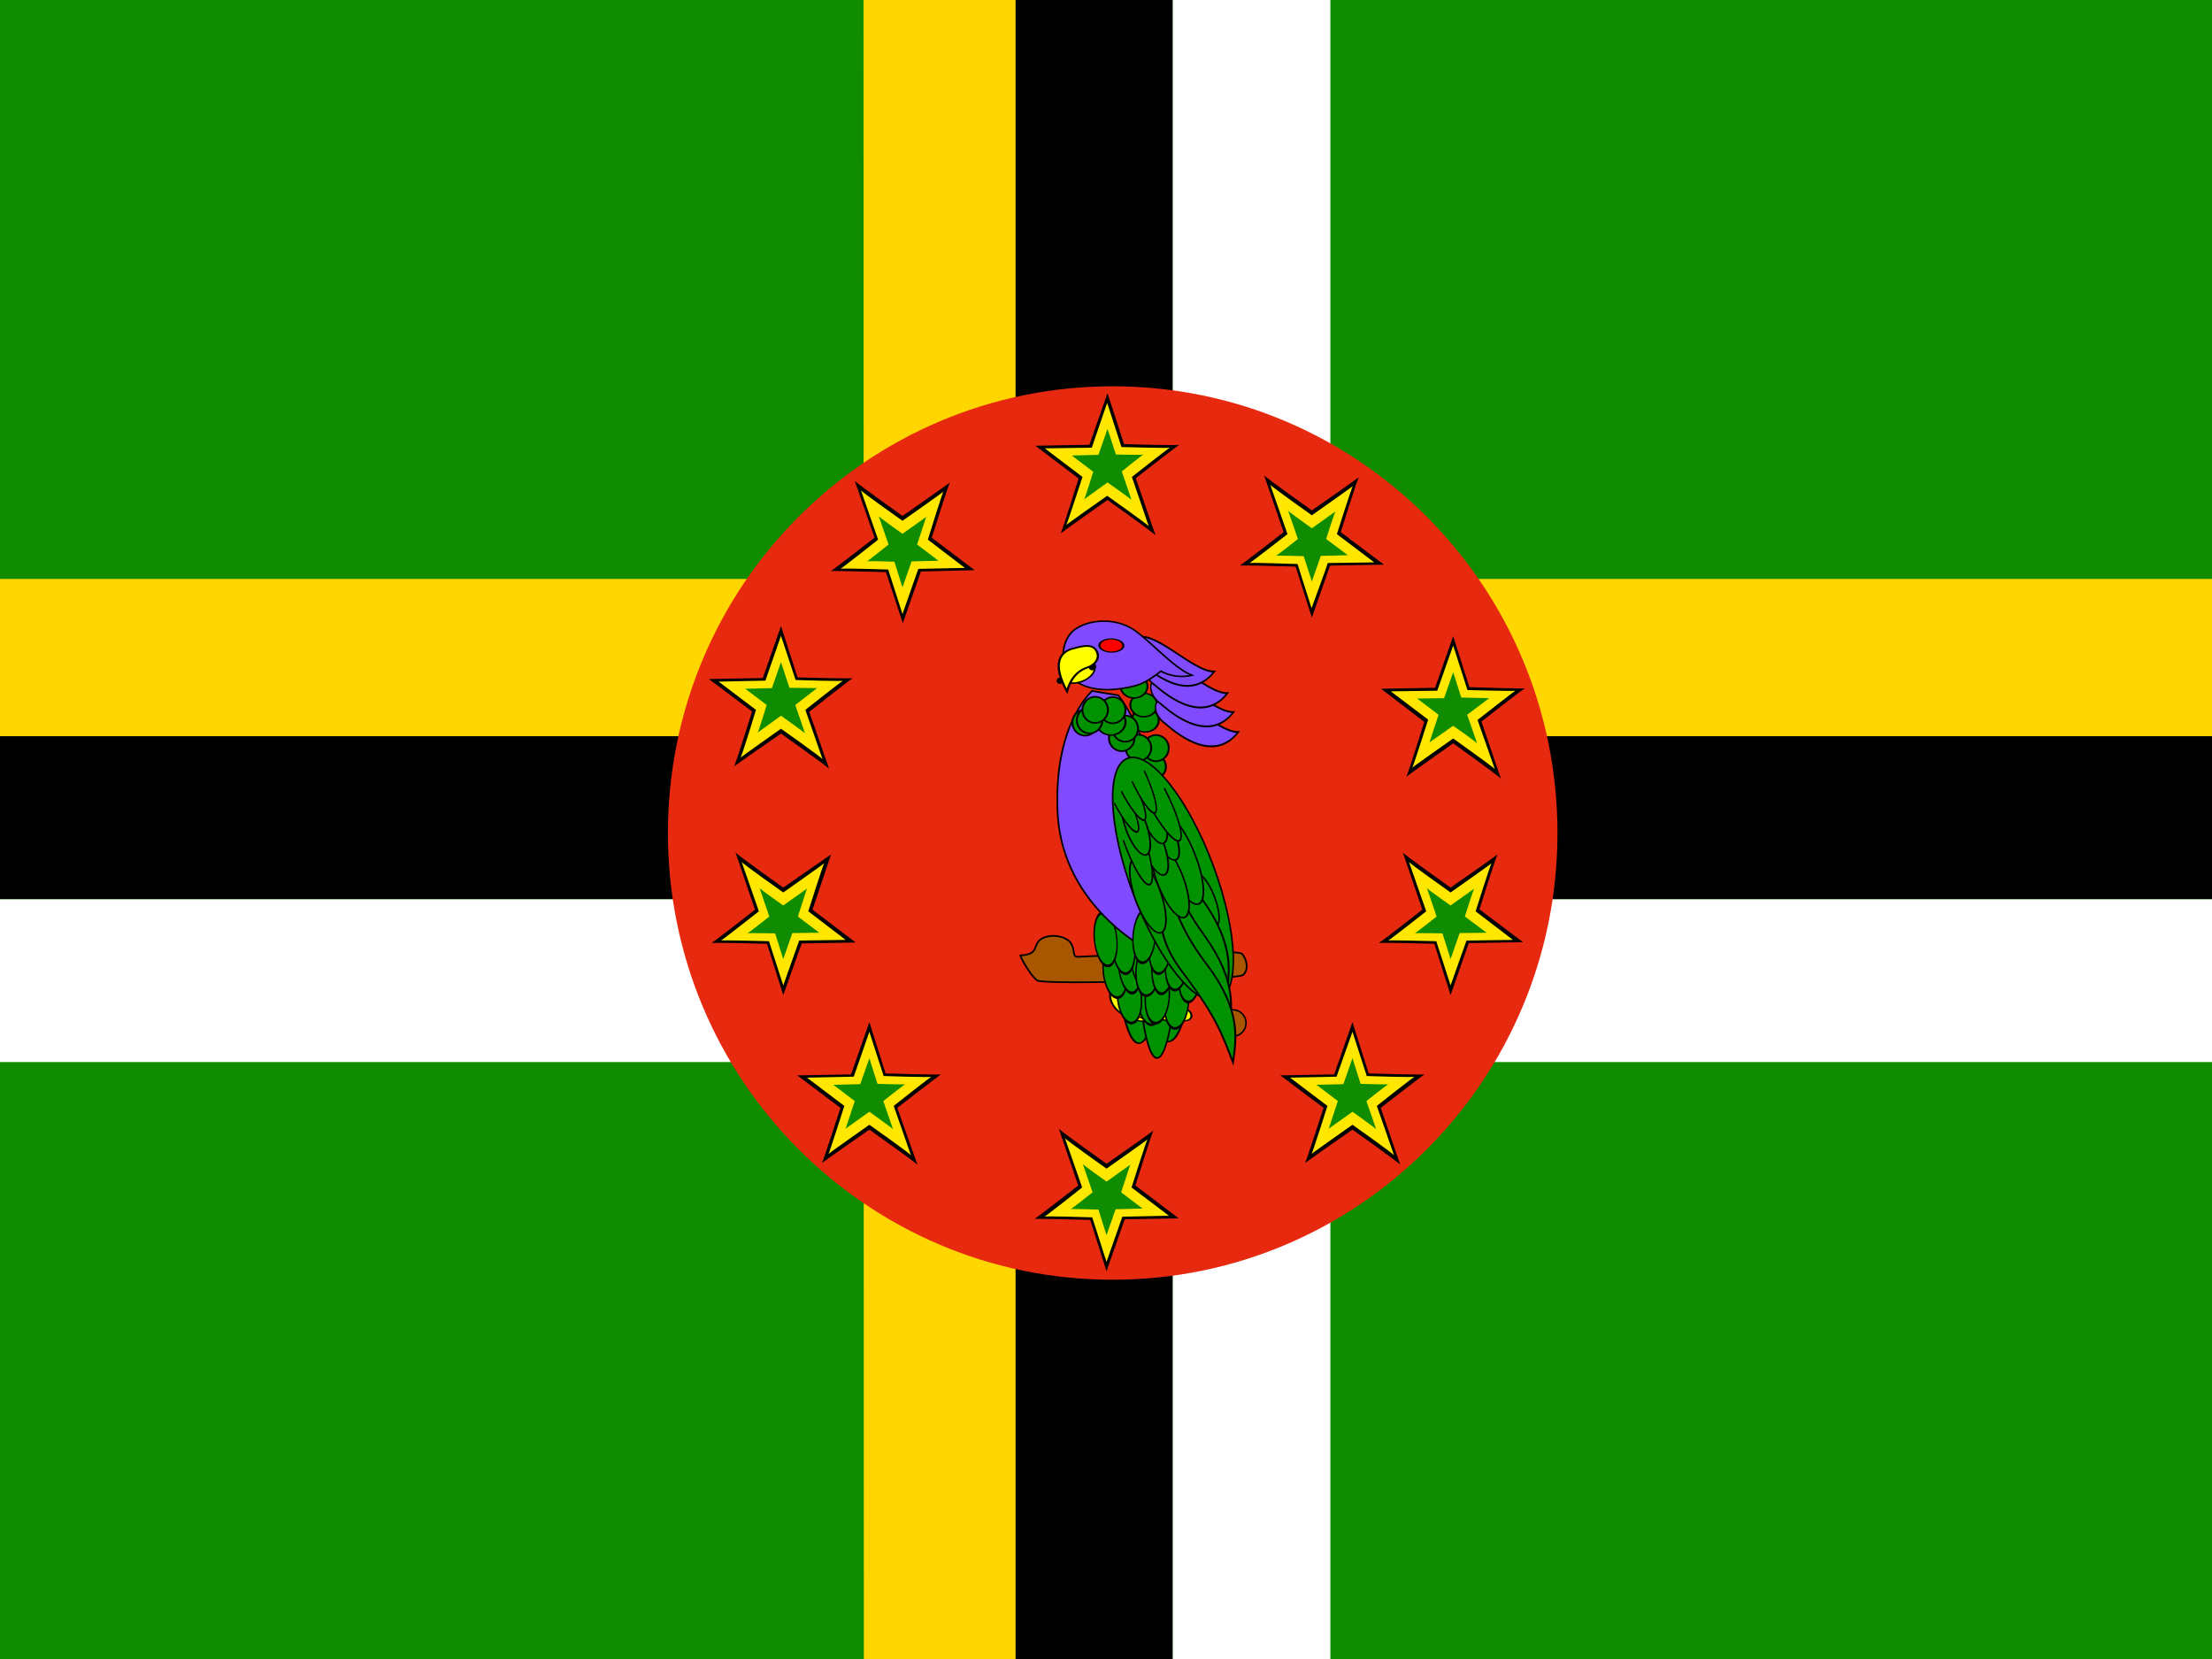
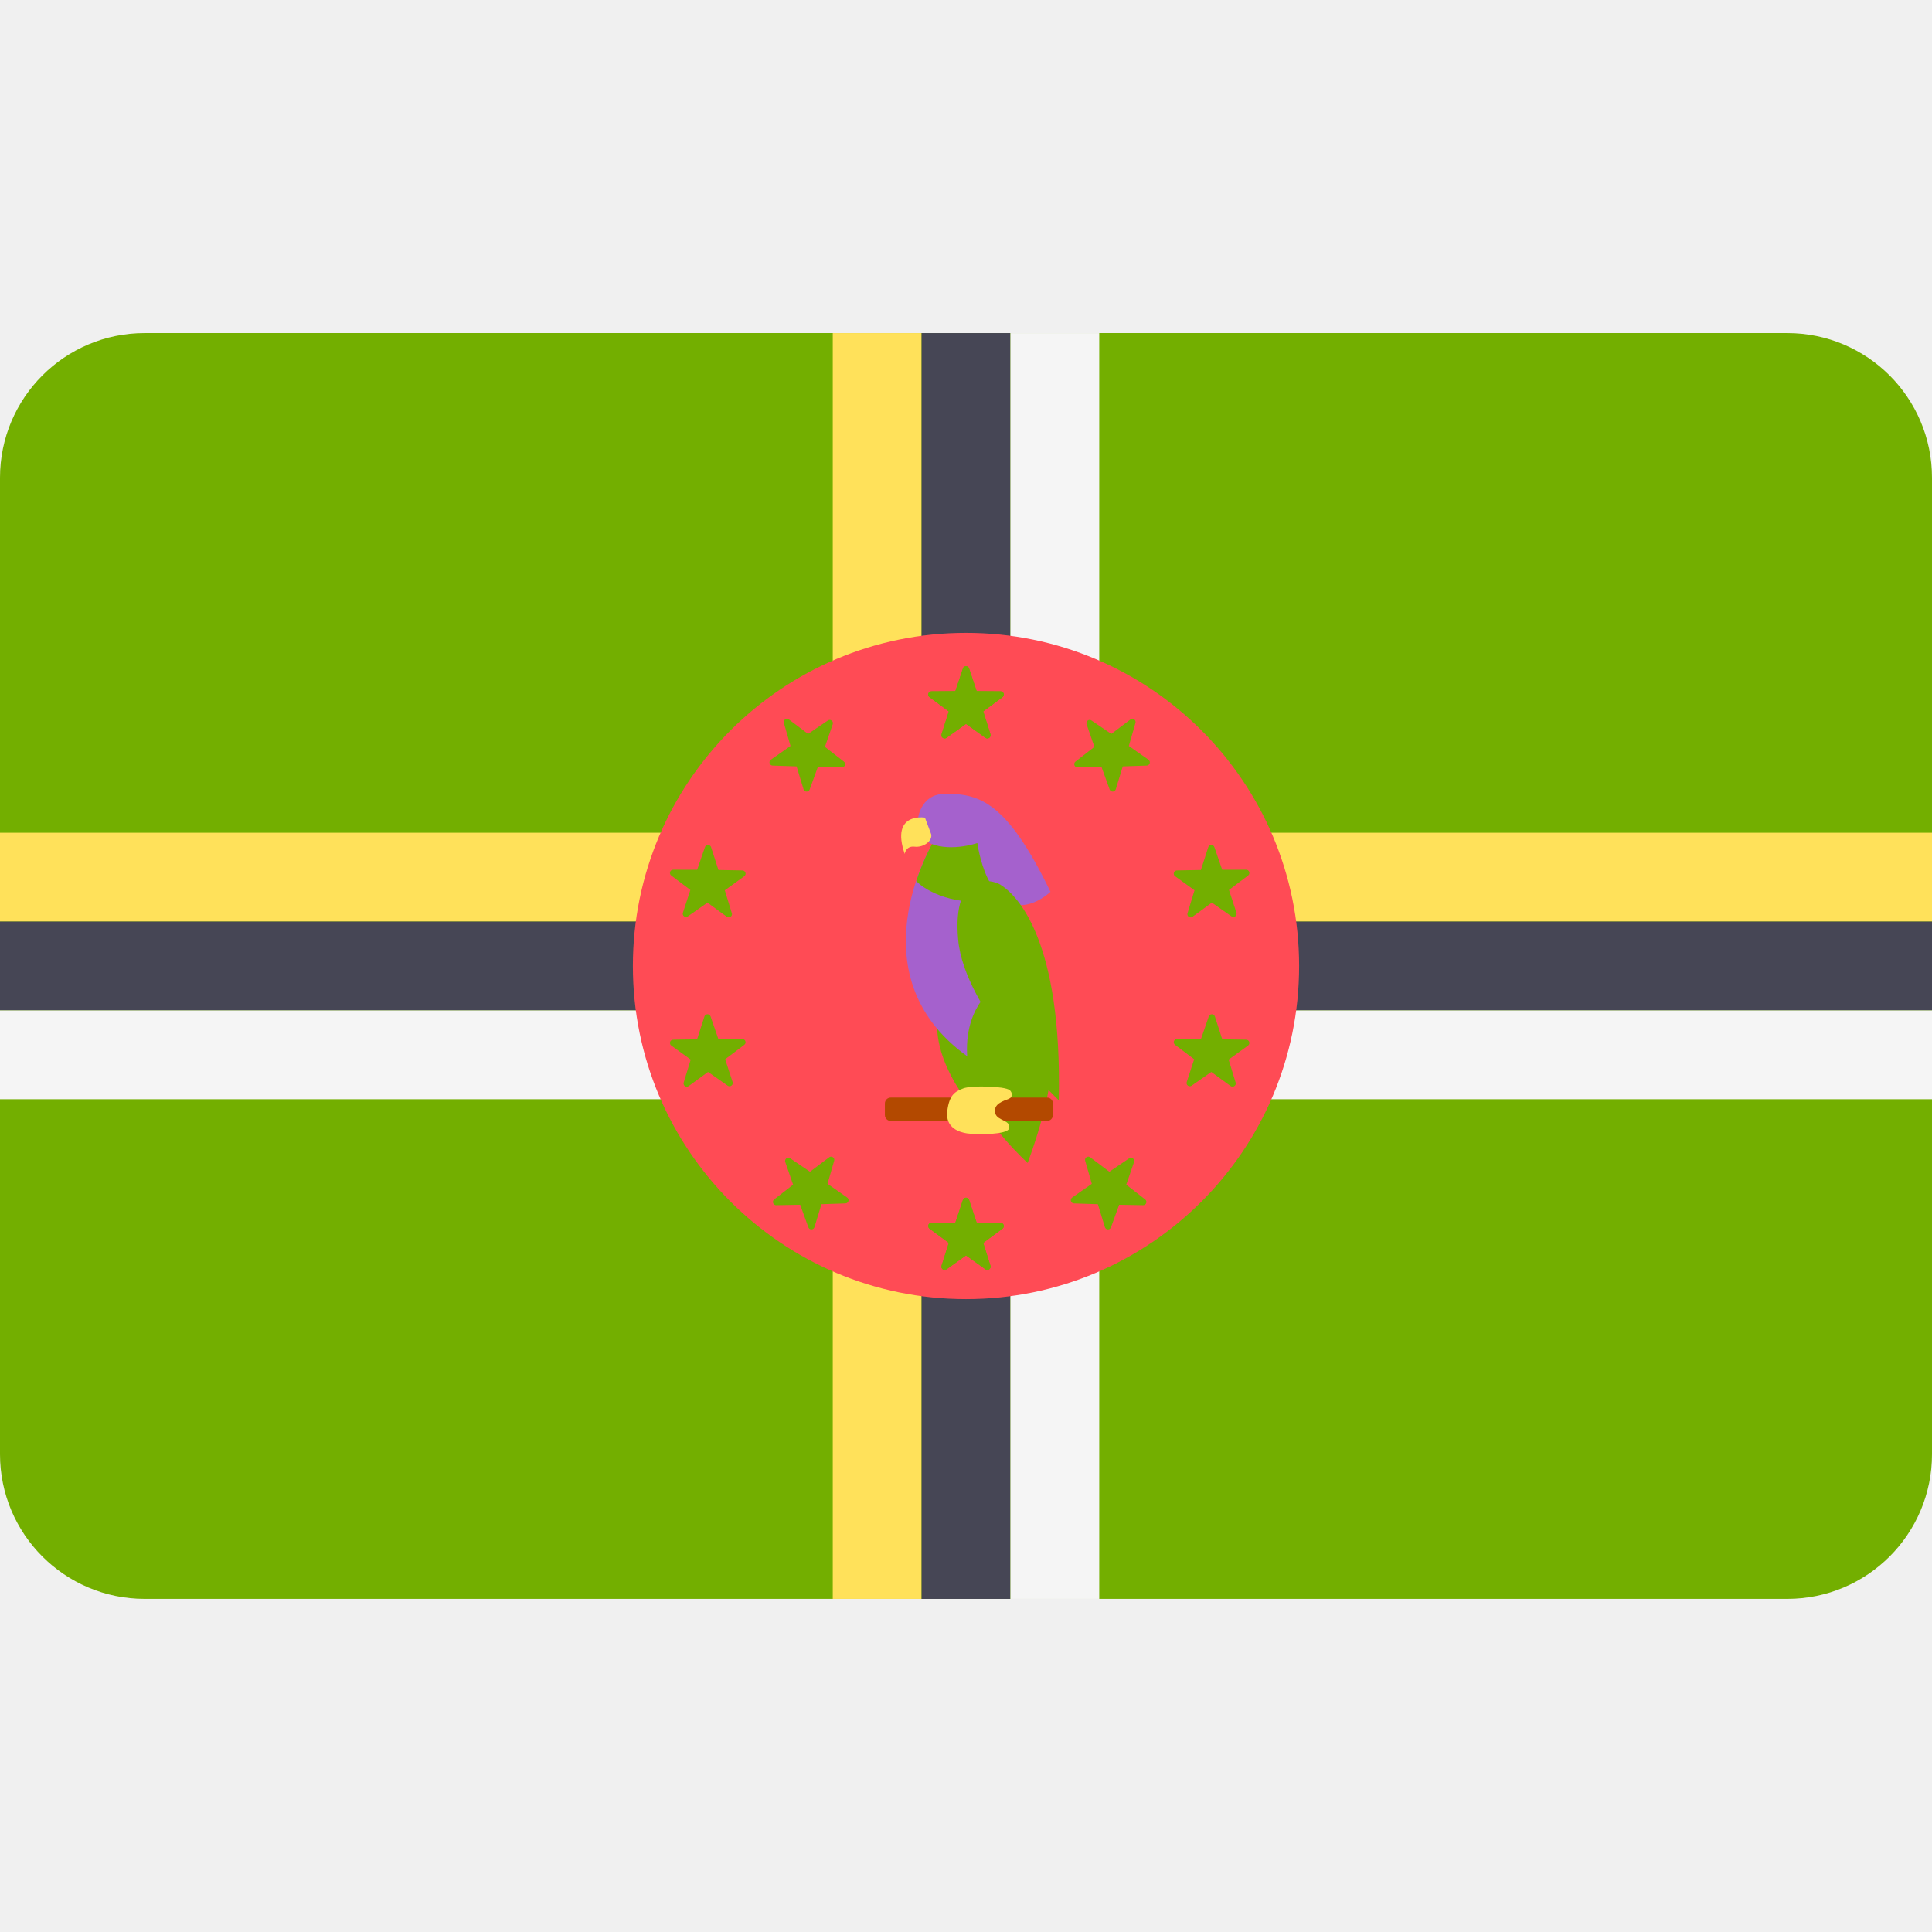
- <svg xmlns="http://www.w3.org/2000/svg" id="flag-icon-css-dm" viewBox="0 0 640 480">
-   <defs>
-     <clipPath id="a">
-       <path fill-opacity=".7" d="M-85 0h682.7v512H-85z" />
-     </clipPath>
-   </defs>
-   <g fill-rule="evenodd" clip-path="url(#a)" transform="translate(79.7) scale(.94)">
-     <path fill="#108c00" d="M-258.3 0H769.2v512H-258.3z" />
-     <path fill="#ffd600" d="M-260 178.2H772.6v50.1H-260z" />
-     <path fill="#ffd600" d="M181 0h48.5v512h-48.4z" />
-     <path d="M227.8 0h48.4v512h-48.4z" />
-     <path d="M-260 226.6H772.6v50.2H-260z" />
-     <path fill="#fff" d="M-260 276.8H772.6v50.1H-260z" />
-     <path fill="#fff" d="M276.2 0h48.5v512h-48.5z" />
-     <rect width="273.8" height="275" x="-394.6" y="-393.9" fill="#e72910" ry="137.5" transform="scale(-1)" />
-     <g stroke-width="1pt">
-       <path d="M250.5 137l5.6-16 5.1 15.7s17.1.5 17.1.2-13.5 10.3-13.5 10.3l6.1 17.6c-.2-.5-14.8-10.9-14.8-10.9s-14.8 10.4-14.5 10.4 5.6-17 5.6-17l-13.3-10.1 16.6-.3z" />
-       <path fill="#ffe700" d="M251.3 137.7L256 124l4.4 13.6s14.9.4 14.9.2-11.7 9-11.7 9l5.2 15.2c-.2-.5-12.8-9.4-12.8-9.4s-12.8 9-12.6 9 5-14.8 5-14.8l-11.6-8.8 14.4-.2z" />
-       <path fill="#108c00" d="M253.3 140l2.8-8 2.6 7.9s8.5.2 8.5 0-6.7 5.2-6.7 5.2l3 8.8c-.1-.3-7.4-5.4-7.4-5.4l-7.2 5.2c.2 0 2.8-8.5 2.8-8.5l-6.6-5 8.2-.2z" />
-     </g>
-     <g stroke-width="1pt">
-       <path d="M356.9 211.8l5.6-16 5 15.7s17.2.6 17.2.3-13.5 10.3-13.5 10.3l6 17.6c-.2-.5-14.7-10.9-14.7-10.9s-14.8 10.4-14.5 10.4 5.6-17 5.6-17L340.3 212l16.6-.3z" />
-       <path fill="#ffe700" d="M357.6 212.6l4.9-13.9 4.4 13.7s14.8.4 14.8.2-11.7 9-11.7 9l5.3 15.1c-.2-.4-12.8-9.4-12.8-9.4s-12.8 9-12.6 9 4.9-14.8 4.9-14.8l-11.5-8.7 14.3-.2z" />
-       <path fill="#108c00" d="M359.7 214.9l2.8-8 2.5 7.8 8.6.2-6.8 5.1s3.2 9 3 8.8c0-.3-7.3-5.4-7.3-5.4l-7.3 5.1 2.8-8.5-6.6-5 8.3-.1z" />
-     </g>
-     <g stroke-width="1pt">
-       <path d="M325.9 330.6l5.6-16 5 15.8s17.2.5 17.2.3-13.5 10.3-13.5 10.3l6 17.5c-.2-.5-14.7-10.8-14.7-10.8S316.7 358 316.9 358s5.7-17 5.7-17l-13.3-10 16.6-.3z" />
-       <path fill="#ffe700" d="M326.6 331.4l4.9-13.8 4.4 13.6s14.8.5 14.8.2-11.7 9-11.7 9l5.3 15.2c-.2-.5-12.8-9.4-12.8-9.4s-12.8 9-12.6 9 4.9-14.8 4.9-14.8l-11.5-8.7 14.3-.3z" />
-       <path fill="#108c00" d="M328.7 333.7l2.8-8 2.5 7.9s8.6.3 8.6.1-6.8 5.2-6.8 5.2l3 8.7c0-.2-7.3-5.4-7.3-5.4l-7.3 5.2 2.8-8.5-6.6-5 8.3-.2z" />
-     </g>
-     <g stroke-width="1pt">
-       <path d="M177.2 330.6l5.6-16 5 15.8s17.1.5 17.1.3-13.5 10.3-13.5 10.3l6.2 17.5c-.3-.5-14.8-10.8-14.8-10.8S168 358 168.2 358s5.7-17 5.7-17l-13.3-10 16.6-.3z" />
-       <path fill="#ffe700" d="M178 331.4l4.8-13.8 4.4 13.6s14.8.5 14.8.2-11.7 9-11.7 9l5.3 15.2c-.2-.5-12.8-9.4-12.8-9.4s-12.8 9-12.6 9 4.9-14.8 4.9-14.8l-11.5-8.7 14.3-.3z" />
-       <path fill="#108c00" d="M180 333.7l2.8-8 2.5 7.9s8.6.3 8.6.1-6.8 5.2-6.8 5.2l3 8.7c0-.2-7.3-5.4-7.3-5.4l-7.3 5.2 2.8-8.5-6.6-5 8.3-.2z" />
-     </g>
-     <g stroke-width="1pt">
-       <path d="M150 208.7l5.6-16 5.1 15.8s17.1.5 17.1.2-13.5 10.4-13.5 10.4l6.1 17.5c-.3-.5-14.8-10.8-14.8-10.8S140.8 236 141.1 236s5.6-17 5.6-17l-13.3-10 16.6-.3z" />
-       <path fill="#ffe700" d="M150.8 209.5l4.8-13.8 4.5 13.6s14.7.5 14.7.2-11.7 9-11.7 9l5.3 15.2c-.2-.5-12.8-9.4-12.8-9.4s-12.8 9-12.5 9 4.8-14.8 4.8-14.8l-11.5-8.7 14.4-.3z" />
-       <path fill="#108c00" d="M152.8 211.8l2.8-8 2.6 7.9 8.5.1-6.7 5.2 3 8.7c-.1-.2-7.4-5.4-7.4-5.4l-7.2 5.2c.2 0 2.8-8.5 2.8-8.5l-6.6-5 8.2-.2z" />
-     </g>
-     <g stroke-width="1pt">
-       <path d="M324.6 174.1l-5.6 16-5-15.7s-17.2-.5-17.2-.3 13.5-10.3 13.5-10.3l-6-17.5c.2.5 14.7 10.8 14.7 10.8s14.8-10.3 14.5-10.3-5.6 17-5.6 17l13.3 10-16.6.3z" />
-       <path fill="#ffe700" d="M323.9 173.3c0 .3-5 13.9-5 13.9l-4.3-13.6s-14.8-.5-14.8-.3 11.7-8.9 11.7-8.9l-5.3-15.2c.2.5 12.8 9.4 12.8 9.4s12.8-9 12.6-9-4.9 14.8-4.9 14.8l11.5 8.7-14.4.2z" />
-       <path fill="#108c00" d="M321.8 171l-2.8 8-2.5-7.8s-8.6-.3-8.6-.1 6.8-5.2 6.8-5.2l-3-8.7c0 .2 7.3 5.4 7.3 5.4l7.3-5.2c-.2 0-2.9 8.5-2.9 8.5l6.7 5-8.3.2z" />
-     </g>
-     <g stroke-width="1pt">
-       <path d="M367.3 290.3l-5.6 16-5-15.8s-17.2-.5-17.2-.2S353 280 353 280l-6-17.6c.2.5 14.7 10.8 14.7 10.8s14.8-10.3 14.5-10.3-5.6 17-5.6 17L384 290l-16.6.3z" />
-       <path fill="#ffe700" d="M366.6 289.5l-4.9 13.8-4.4-13.6s-14.8-.4-14.8-.2 11.7-9 11.7-9l-5.3-15.2c.2.5 12.8 9.4 12.8 9.4s12.8-9 12.6-9-4.9 14.8-4.9 14.8l11.5 8.8-14.4.2z" />
-       <path fill="#108c00" d="M364.5 287.2l-2.8 8-2.5-7.9s-8.6-.2-8.6 0 6.8-5.2 6.8-5.2l-3-8.8c0 .3 7.3 5.4 7.3 5.4l7.3-5.2c-.2 0-2.9 8.6-2.9 8.6l6.7 5-8.3.1z" />
-     </g>
-     <g stroke-width="1pt">
-       <path d="M261.4 375.3l-5.6 16-5-15.8s-17.2-.5-17.2-.3 13.5-10.3 13.5-10.3l-6-17.5c.2.5 14.7 10.8 14.7 10.8s14.8-10.3 14.5-10.3-5.6 17-5.6 17L278 375l-16.6.3z" />
-       <path fill="#ffe700" d="M260.7 374.4l-4.9 14-4.4-13.7s-14.8-.5-14.8-.2 11.7-9 11.7-9l-5.3-15.2c.2.5 12.8 9.4 12.8 9.4s12.8-9 12.6-9-4.9 14.8-4.9 14.8l11.5 8.7-14.3.3z" />
-       <path fill="#108c00" d="M258.6 372.2l-2.8 8-2.5-7.9s-8.6-.3-8.6-.1 6.8-5.2 6.8-5.2l-3-8.7c0 .2 7.3 5.4 7.3 5.4l7.3-5.2-2.8 8.5 6.6 5-8.3.2z" />
-     </g>
-     <g stroke-width="1pt">
-       <path d="M162 290.3l-5.7 16-5-15.8s-17.2-.5-17.2-.2 13.5-10.3 13.5-10.3l-6-17.6c.2.5 14.7 10.8 14.7 10.8L171 263l-5.7 17 13.3 10.1-16.6.3z" />
-       <path fill="#ffe700" d="M161.2 289.5l-4.9 13.8-4.4-13.6s-14.8-.4-14.8-.2 11.7-9 11.7-9l-5.3-15.2c.2.5 12.8 9.4 12.8 9.4s12.8-9 12.6-9-4.9 14.8-4.9 14.8l11.5 8.8-14.3.2z" />
-       <path fill="#108c00" d="M159.1 287.2l-2.8 8-2.5-7.9s-8.6-.2-8.6 0 6.8-5.2 6.8-5.2l-3-8.8c0 .3 7.3 5.4 7.3 5.4l7.3-5.2-2.8 8.6 6.6 5-8.3.1z" />
-     </g>
-     <g stroke-width="1pt">
-       <path d="M198.7 175.8l-5.6 16-5.2-15.7s-17-.5-17-.3 13.5-10.3 13.5-10.3l-6.1-17.5c.2.5 14.7 10.8 14.7 10.8s14.8-10.3 14.6-10.3-5.6 17-5.6 17l13.2 10-16.5.4z" />
-       <path fill="#ffe700" d="M197.9 175l-4.9 14-4.4-13.7s-14.8-.5-14.8-.2 11.7-9 11.7-9l-5.3-15.2c.2.5 12.8 9.4 12.8 9.4s12.8-9 12.6-9-4.8 14.8-4.8 14.8l11.4 8.7-14.3.3z" />
-       <path fill="#108c00" d="M195.8 172.8l-2.8 8-2.5-7.9s-8.5-.3-8.5-.1 6.7-5.2 6.7-5.2l-3-8.7c0 .2 7.3 5.4 7.3 5.4l7.3-5.2-2.8 8.5 6.6 5-8.3.2z" />
-     </g>
-     <g transform="matrix(1.04 0 0 1.04 -250.6 359.4)">
-       <g fill="#009200" stroke="#000" stroke-width="2.5" transform="matrix(.16 -.02 0 .18 429.8 -215.6)">
-         <ellipse cx="680.2" cy="586.1" rx="30.8" ry="189.8" transform="matrix(1.4 0 0 1 -534.3 263.7)" />
-         <ellipse cx="680.2" cy="586.1" rx="30.8" ry="189.8" transform="matrix(1.5 0 0 1 -547.2 267)" />
-         <ellipse cx="680.2" cy="586.1" rx="30.8" ry="189.8" transform="matrix(1.2 0 0 1.1 -365 214.1)" />
-       </g>
-       <g stroke="#000" transform="translate(72.9 -9.8)">
-         <path fill="#a95600" stroke-width=".5" d="M388.5-53c6-.3 3.4-3.3 6.4-5 3-1.6 7.3-.6 8.6 1.4 1.3 2 .3 4 2 4s47-2.5 48.6-.9c1.6 1.7 2 5 .3 6.3-1.6 1.4-58.9 3-60.9 1.6s-5-7-5-7.4z" />
-         <path fill="#ff0" stroke-width="3.9" d="M529.6 405.5c0 40 45.6 27.8 46.8 61.2-.7 35.4-76.7 3.5-78.6-61.2 1.9-64.8 75-98 76.7-61 1.2 30.6-45 21-45 61z" transform="matrix(.15 0 0 .1 340.4 -81.7)" />
-         <path fill="#ff0" stroke-width="3.9" d="M529.6 405.5c0 40 45.6 27.8 46.8 61.2-.7 35.4-76.7 3.5-78.6-61.2 1.9-64.8 75-98 76.7-61 1.2 30.6-45 21-45 61z" transform="matrix(.15 0 0 .1 344.4 -81.6)" />
-         <path fill="#ff0" stroke-width="3.9" d="M529.6 405.5c0 40 45.6 27.8 46.8 61.2-.7 35.4-76.7 3.5-78.6-61.2 1.9-64.8 75-98 76.7-61 1.2 30.6-45 21-45 61z" transform="matrix(.15 0 0 .1 348.7 -81.8)" />
-         <path fill="#ff0" stroke-width="3.9" d="M529.6 405.5c0 40 45.6 27.8 46.8 61.2-.7 35.4-76.7 3.5-78.6-61.2 1.9-64.8 75-98 76.7-61 1.2 30.6-45 21-45 61z" transform="matrix(.15 0 0 .1 352.7 -81.8)" />
-         <ellipse cx="478.4" cy="-41.1" fill="#a95600" stroke-width=".4" rx="3.5" ry="3.4" transform="matrix(1.1 .02 -.02 1.15 -75.6 4.7)" />
-       </g>
-       <g fill="#009200" stroke="#000" stroke-width="2.5" transform="rotate(-5.8 688.4 -625.2)">
-         <ellipse cx="427.1" cy="905" rx="20.8" ry="24.1" transform="matrix(.17 0 0 .32 369.8 -361.6)" />
-         <ellipse cx="427.1" cy="905" rx="20.8" ry="24.1" transform="matrix(.17 0 0 .32 364 -362.7)" />
-         <ellipse cx="427.1" cy="905" rx="20.8" ry="24.1" transform="matrix(.17 0 0 .32 360.6 -370.6)" />
-         <ellipse cx="427.1" cy="905" rx="20.8" ry="24.1" transform="matrix(.16 0 0 .35 369.3 -399.4)" />
-         <ellipse cx="427.1" cy="905" rx="20.8" ry="24.1" transform="matrix(.16 0 0 .33 377.4 -379)" />
-         <ellipse cx="427.1" cy="905" rx="20.8" ry="24.1" transform="matrix(.16 0 0 .33 373.2 -382.2)" />
-         <ellipse cx="427.1" cy="905" rx="20.8" ry="24.1" transform="matrix(.16 0 0 .33 368 -386.7)" />
-         <ellipse cx="427.1" cy="905" rx="20.8" ry="24.1" transform="matrix(.16 0 0 .33 363 -389.5)" />
-       </g>
-       <path fill="#804bff" stroke="#000" stroke-width=".5" d="M482.6-141s-11.7 10-10.1 36.9c1.8 27 26.5 39.5 26.5 39.5s6.2-7.7 5.2-29.5c-2-31.8-13.8-45.7-13.8-45.7l-7.8-1.3z" />
-       <g fill="#009200" stroke="#000" stroke-width="2.5" transform="rotate(4.5 181 769.9)">
-         <ellipse cx="427.1" cy="905" rx="20.8" ry="24.1" transform="matrix(.17 0 0 .32 369.8 -361.6)" />
-         <ellipse cx="427.1" cy="905" rx="20.8" ry="24.1" transform="matrix(.17 0 0 .32 364 -362.7)" />
-         <ellipse cx="427.1" cy="905" rx="20.8" ry="24.1" transform="matrix(.17 0 0 .32 360.6 -370.6)" />
-         <ellipse cx="427.1" cy="905" rx="20.8" ry="24.1" transform="matrix(.16 0 0 .35 369.3 -399.4)" />
-         <ellipse cx="427.1" cy="905" rx="20.8" ry="24.1" transform="matrix(.16 0 0 .33 377.4 -379)" />
-         <ellipse cx="427.1" cy="905" rx="20.8" ry="24.1" transform="matrix(.16 0 0 .33 373.2 -382.2)" />
-         <ellipse cx="427.1" cy="905" rx="20.8" ry="24.1" transform="matrix(.16 0 0 .33 368 -386.7)" />
-         <ellipse cx="427.1" cy="905" rx="20.8" ry="24.1" transform="matrix(.16 0 0 .33 363 -389.5)" />
-       </g>
-       <ellipse cx="624.4" cy="606.1" fill="#c90000" stroke="#000" stroke-width="1pt" rx="58.3" ry="186.5" transform="matrix(.16 -.06 .06 .15 369.6 -145)" />
-       <g fill="#009200" stroke="#000" transform="rotate(1 242.4 -1957.8)">
-         <ellipse cx="218.1" cy="356.8" stroke-width="1.5" rx="10.8" ry="12.9" transform="matrix(.4 0 0 .3 445 -230.5)" />
-         <ellipse cx="218.1" cy="356.8" stroke-width="1.6" rx="10.8" ry="12.9" transform="matrix(.35 0 0 .3 457.2 -236)" />
-         <ellipse cx="218.1" cy="356.8" stroke-width="1.6" rx="10.8" ry="12.9" transform="matrix(.35 0 0 .3 452 -236)" />
-         <ellipse cx="218.1" cy="356.8" stroke-width="1.6" rx="10.8" ry="12.9" transform="matrix(.37 0 0 .27 449.5 -233.5)" />
-         <ellipse cx="218.1" cy="356.8" stroke-width="1.6" rx="10.8" ry="12.9" transform="matrix(.37 0 0 .27 449 -238)" />
-         <ellipse cx="218.1" cy="356.8" stroke-width="1.6" rx="10.8" ry="12.9" transform="matrix(.35 0 0 .3 447 -238.8)" />
-         <ellipse cx="218.1" cy="356.8" stroke-width="1.6" rx="10.8" ry="12.9" transform="matrix(.35 0 0 .3 448 -241.6)" />
-         <ellipse cx="218.1" cy="356.8" stroke-width="1.5" rx="10.8" ry="12.9" transform="matrix(.4 0 0 .3 432.8 -243.5)" />
-         <ellipse cx="218.1" cy="356.8" stroke-width="1.6" rx="10.8" ry="12.9" transform="matrix(.37 0 0 .27 446 -243.5)" />
-         <ellipse cx="218.1" cy="356.8" stroke-width="1.6" rx="10.8" ry="12.9" transform="matrix(.35 0 0 .3 444.2 -247)" />
-         <ellipse cx="218.1" cy="356.8" stroke-width="1.6" rx="10.8" ry="12.9" transform="matrix(.35 0 0 .3 436.1 -243.2)" />
-         <ellipse cx="218.1" cy="356.8" stroke-width="1.6" rx="10.8" ry="12.9" transform="matrix(.35 0 0 .3 437.4 -243.9)" />
-         <ellipse cx="218.1" cy="356.8" stroke-width="1.6" rx="10.8" ry="12.9" transform="matrix(.35 0 0 .3 439 -247)" />
-       </g>
-       <g fill="#009200" stroke="#000" transform="matrix(.18 0 0 .2 421 -216.8)">
-         <ellipse cx="528.7" cy="564.5" stroke-width="2.5" rx="67.4" ry="205.6" transform="matrix(.98 -.3 .36 .87 -245.8 324.4)" />
-         <ellipse cx="528.7" cy="646.1" stroke-width="2.5" rx="13.3" ry="40.8" transform="rotate(-23.4 630.5 660.9)" />
-         <path stroke-width="1.5" d="M139.9 644c0 57.7-18.8 86.2-34.6 110.3 7.5-32.5 13-52.6 13-110.3 0-57.7 29.5-85.3 40.3-102-4.2 16.7-18.7 44.3-18.7 102z" transform="matrix(1.88 -.46 .95 1.18 -352.3 -10)" />
-         <path stroke-width="1.5" d="M139.9 644c0 57.7-18.8 86.2-34.6 110.3 7.5-32.5 13-52.6 13-110.3 0-57.7 29.5-85.3 40.3-102-4.2 16.7-18.7 44.3-18.7 102z" transform="matrix(1.88 -.46 .95 1.18 -348.4 44)" />
-         <path stroke-width="1.5" d="M139.9 644c0 57.7-18.8 86.2-34.6 110.3 7.5-32.5 13-52.6 13-110.3 0-57.7 29.5-85.3 40.3-102-4.2 16.7-18.7 44.3-18.7 102z" transform="matrix(1.87 -.5 .98 1.16 -362 105.8)" />
-         <ellipse cx="528.7" cy="646.1" stroke-width="1.4" rx="13.3" ry="40.8" transform="matrix(1.8 -.4 .7 1.64 -915.6 -221)" />
-         <ellipse cx="528.7" cy="646.1" stroke-width="1.6" rx="13.3" ry="40.8" transform="matrix(1.63 -.23 .54 1.35 -739.5 -91.8)" />
-         <ellipse cx="528.7" cy="646.1" stroke-width="1.6" rx="13.3" ry="40.8" transform="matrix(1.63 -.2 .5 1.36 -750.6 -91.8)" />
-         <ellipse cx="528.7" cy="646.1" stroke-width="2.1" rx="13.3" ry="40.8" transform="matrix(1.3 -.2 .47 1 -531 47.6)" />
-         <ellipse cx="528.7" cy="646.1" stroke-width="2.1" rx="13.3" ry="40.8" transform="matrix(1.33 -.13 .4 1.03 -517.9 12.2)" />
-         <path stroke-width="2.1" d="M145.7 569.5c0 34-6.7 61.6-15 61.6s-15-27.6-15-61.6" transform="matrix(1.03 -.5 .46 1.18 12.8 -14.5)" />
-         <ellipse cx="528.7" cy="646.1" stroke-width="2.1" rx="13.3" ry="40.8" transform="matrix(1.33 -.13 .4 1.03 -519.5 -34.4)" />
-         <ellipse cx="528.7" cy="646.1" stroke-width="2.1" rx="13.3" ry="40.8" transform="matrix(1.33 -.1 .38 1.04 -534 -40.1)" />
-         <path stroke-width="2.9" d="M145.7 569.5c0 34-6.7 61.6-15 61.6s-15-27.6-15-61.6" transform="matrix(.67 -.47 .46 .8 39.5 143.3)" />
-         <path stroke-width="2.9" d="M145.7 569.5c0 34-6.7 61.6-15 61.6s-15-27.6-15-61.6" transform="matrix(.67 -.47 .46 .8 51.1 125.8)" />
-         <path stroke-width="2.1" d="M145.7 569.5c0 34-6.7 61.6-15 61.6s-15-27.6-15-61.6" transform="matrix(.94 -.64 .64 1.1 -40.2 -10.7)" />
-         <path stroke-width="2.7" d="M145.7 569.5c0 34-6.7 61.6-15 61.6s-15-27.6-15-61.6" transform="matrix(.67 -.52 .46 .88 68.6 71.2)" />
-       </g>
-       <g fill="#804bff" stroke="#000" stroke-width="2.5">
-         <path d="M276.3 345.4c-12.3 9.2.4 25.2 12 30.7 13 7.7 86.6 58.2 136.3 12-40.8.8-118.7-63.2-148.3-42.7z" transform="matrix(.16 0 0 .22 458 -214.3)" />
-         <path d="M276.3 345.4c-12.3 9.2.4 25.2 12 30.7 13 7.7 86.6 58.2 136.3 12-40.8.8-118.7-63.2-148.3-42.7z" transform="matrix(.16 0 0 .22 456.6 -220.2)" />
-         <path d="M276.3 345.4c-12.3 9.2.4 25.2 12 30.7 13 7.7 86.6 58.2 136.3 12-40.8.8-118.7-63.2-148.3-42.7z" transform="matrix(.16 0 0 .22 454.8 -225.8)" />
-         <path d="M276.3 345.4c-12.3 9.2.4 25.2 12 30.7 13 7.7 86.6 58.2 136.3 12-40.8.8-118.7-63.2-148.3-42.7z" transform="matrix(.16 0 0 .22 450.9 -232.2)" />
-       </g>
-       <g transform="rotate(1 -589.6 681.6)">
-         <path fill="#804bff" stroke="#000" stroke-width="2.5" d="M211.2 247.3c21.7-12 56.6-9.8 79.7 11.2 19.4 17 45.3 75.2 70.3 92.8a57.7 57.7 0 01-42.2-15.2c-28.8 15.5-38.1 16.7-64 15.7-35.8-1.4-62.4-17.7-68-40.6-6.3-21.8 4.8-52.5 24.2-63.9z" transform="matrix(.2 -.04 .05 .18 407.8 -213.6)" />
-         <ellipse cx="287.2" cy="323" fill="red" stroke="#000" stroke-width="2.5" rx="14.2" ry="15" transform="matrix(.25 0 0 .13 401.8 -215.2)" />
-         <ellipse cx="204.6" cy="348.3" fill="#ff0" stroke="#000" stroke-width="2.5" rx="23.3" ry="15.9" transform="matrix(.2 -.08 .07 .17 398.7 -208)" />
-         <circle cx="283.9" cy="333.9" r="5.8" transform="matrix(.2 0 0 .2 411.3 -233.7)" />
-         <path fill="#ff0" stroke="#000" stroke-width="6.6" d="M516.8 260.3c4.4 18-6.7 43-33.1 52.6-26.8 13.2-46.1 41.8-55.7 88-47.2-103.2-23-148.3 20.6-160.3 37.4-14.4 60.4-13.4 68.2 19.7z" transform="matrix(.1 0 0 .08 417.9 -191.5)" />
-         <circle cx="199" cy="362.4" r="4.7" transform="matrix(.2 0 0 .2 418.7 -235)" />
-       </g>
-     </g>
+ <svg xmlns="http://www.w3.org/2000/svg" version="1.1" id="Layer_1" x="0px" y="0px" viewBox="0 0 512 512" style="enable-background:new 0 0 512 512;" xml:space="preserve">
+   <path style="fill:#73AF00;" d="M473.654,423.72H38.345C17.167,423.72,0,406.553,0,385.375V126.617  c0-21.176,17.167-38.345,38.345-38.345h435.309c21.177,0,38.345,17.169,38.345,38.345v258.758  C511.999,406.553,494.831,423.72,473.654,423.72z" />
+   <rect y="220.688" style="fill:#FFE15A;" width="512" height="23.54" />
+   <rect y="244.227" style="fill:#464655;" width="512" height="23.54" />
+   <rect y="267.767" style="fill:#F5F5F5;" width="512" height="23.54" />
+   <rect x="220.69" y="88.277" style="fill:#FFE15A;" width="23.54" height="335.45" />
+   <rect x="244.23" y="88.277" style="fill:#464655;" width="23.54" height="335.45" />
+   <rect x="267.77" y="88.277" style="fill:#F5F5F5;" width="23.54" height="335.45" />
+   <circle style="fill:#FF4B55;" cx="256" cy="255.997" r="88.28" />
+   <path style="fill:#73AF00;" d="M248.421,271.181c0,0-1.031,7.217,5.98,17.938h13.608l-3.093-12.989L248.421,271.181z" />
+   <path style="fill:#A561CD;" d="M247.459,222.868c0,0-22.266,36.425,10.446,58.142l3.436-20.618l2.199-26.666l-3.436-11.409  L247.459,222.868z" />
+   <path style="fill:#73AF00;" d="M247.459,222.867c0,0-2.545,4.237-4.653,10.612c2.866,2.996,10.701,6.708,20.335,5.08l0.399-4.834  l-3.437-11.409L247.459,222.867z" />
+   <path style="fill:#A561CD;" d="M243.197,217.645c0,0,0.274-7.285,7.423-7.285c8.935,0,16.22,2.061,27.765,25.978  c0,0-10.269,10.08-16.769-3.849c-1.924-4.124-2.612-9.071-2.612-9.071s-7.972,2.749-13.47-0.413L243.197,217.645z" />
+   <path style="fill:#FFE15A;" d="M246.771,221.081l-1.65-4.398c0,0-9.209-1.512-5.361,9.622c0,0,0.275-2.199,2.612-1.924  C244.71,224.656,247.183,222.868,246.771,221.081z" />
+   <g>
+     <path style="fill:#73AF00;" d="M262.165,262.866c0,0-9.689,7.593-4.26,25.428c2.887,9.484,14.432,19.896,14.432,19.896   s8.556-22.37,5.773-31.029C276.472,272.064,262.165,262.866,262.165,262.866z" />
+     <path style="fill:#73AF00;" d="M280.584,291.594c0,0-25.016-23.848-26.666-42.61s9.169-15.784,11.134-14.57   C269.725,237.3,281.546,249.396,280.584,291.594z" />
  </g>
+   <path style="fill:#B34900;" d="M277.48,297.057h-41.418c-0.861,0-1.558-0.697-1.558-1.558v-3.07c0-0.861,0.697-1.558,1.558-1.558  h41.418c0.861,0,1.558,0.697,1.558,1.558v3.07C279.037,296.359,278.34,297.057,277.48,297.057z" />
+   <path style="fill:#FFE15A;" d="M267.389,291.181c-1.442,0.599-4.33,1.341-3.608,3.917c0.553,1.974,4.33,1.752,3.608,4.021  c-0.488,1.533-8.159,1.674-11.134,1.237c-1.822-0.268-5.773-1.341-5.223-5.876c0.551-4.535,2.199-5.234,4.262-6.048  c2.045-0.808,10.99-0.629,12.302,0.481C268.265,289.479,268.481,290.727,267.389,291.181z" />
+   <g>
+     <path style="fill:#73AF00;" d="M256.812,177.133l2.009,6.025l6.35,0.05c0.822,0.007,1.163,1.056,0.502,1.544l-5.109,3.773   l1.916,6.055c0.248,0.783-0.644,1.432-1.313,0.954L256,191.842l-5.166,3.693c-0.669,0.478-1.561-0.17-1.313-0.954l1.916-6.055   l-5.109-3.773c-0.661-0.489-0.32-1.538,0.502-1.544l6.35-0.05l2.009-6.025C255.448,176.354,256.551,176.354,256.812,177.133z" />
+     <path style="fill:#73AF00;" d="M256.812,317.987l2.009,6.025l6.35,0.05c0.822,0.007,1.163,1.056,0.502,1.544l-5.109,3.773   l1.916,6.055c0.248,0.783-0.644,1.432-1.313,0.954L256,332.695l-5.166,3.693c-0.669,0.478-1.561-0.17-1.313-0.954l1.916-6.055   l-5.109-3.773c-0.661-0.489-0.32-1.538,0.502-1.544l6.35-0.05l2.009-6.025C255.448,317.207,256.551,317.207,256.812,317.987z" />
+     <path style="fill:#73AF00;" d="M256.812,177.133l2.009,6.025l6.35,0.05c0.822,0.007,1.163,1.056,0.502,1.544l-5.109,3.773   l1.916,6.055c0.248,0.783-0.644,1.432-1.313,0.954L256,191.842l-5.166,3.693c-0.669,0.478-1.561-0.17-1.313-0.954l1.916-6.055   l-5.109-3.773c-0.661-0.489-0.32-1.538,0.502-1.544l6.35-0.05l2.009-6.025C255.448,176.354,256.551,176.354,256.812,177.133z" />
+     <path style="fill:#73AF00;" d="M256.812,317.987l2.009,6.025l6.35,0.05c0.822,0.007,1.163,1.056,0.502,1.544l-5.109,3.773   l1.916,6.055c0.248,0.783-0.644,1.432-1.313,0.954L256,332.695l-5.166,3.693c-0.669,0.478-1.561-0.17-1.313-0.954l1.916-6.055   l-5.109-3.773c-0.661-0.489-0.32-1.538,0.502-1.544l6.35-0.05l2.009-6.025C255.448,317.207,256.551,317.207,256.812,317.987z" />
+     <path style="fill:#73AF00;" d="M207.734,191.589l1.76,6.102l-5.204,3.64c-0.674,0.471-0.36,1.529,0.462,1.556l6.347,0.212   l1.855,6.074c0.241,0.787,1.343,0.814,1.623,0.042l2.163-5.971l6.35,0.114c0.822,0.014,1.19-1.025,0.541-1.53l-5.011-3.902   l2.069-6.006c0.268-0.777-0.608-1.449-1.289-0.988l-5.259,3.56l-5.07-3.823C208.414,190.173,207.505,190.798,207.734,191.589z" />
+     <path style="fill:#73AF00;" d="M287.582,307.62l1.76,6.102l-5.204,3.64c-0.674,0.471-0.36,1.529,0.462,1.556l6.347,0.212   l1.855,6.074c0.241,0.787,1.343,0.814,1.623,0.042l2.163-5.971l6.35,0.114c0.822,0.014,1.19-1.025,0.541-1.53l-5.011-3.902   l2.07-6.004c0.268-0.777-0.608-1.449-1.289-0.988l-5.259,3.56l-5.07-3.823C288.264,306.204,287.355,306.831,287.582,307.62z" />
+     <path style="fill:#73AF00;" d="M177.885,232.024l5.07,3.823l-1.976,6.036c-0.256,0.781,0.63,1.439,1.304,0.968l5.204-3.641   l5.13,3.744c0.664,0.484,1.564-0.154,1.323-0.941l-1.855-6.073l5.146-3.721c0.666-0.482,0.335-1.535-0.487-1.549l-6.35-0.113   l-1.949-6.045c-0.253-0.782-1.355-0.793-1.623-0.017l-2.069,6.004l-6.35-0.014C177.58,230.483,177.229,231.529,177.885,232.024z" />
+     <path style="fill:#73AF00;" d="M311.401,276.888l5.07,3.823l-1.976,6.036c-0.256,0.781,0.63,1.439,1.304,0.968l5.204-3.641   l5.13,3.744c0.664,0.484,1.564-0.154,1.323-0.941l-1.855-6.073l5.146-3.721c0.666-0.482,0.335-1.535-0.487-1.549l-6.35-0.113   l-1.949-6.045c-0.253-0.782-1.355-0.793-1.623-0.017l-2.069,6.004l-6.35-0.014C311.097,275.345,310.745,276.392,311.401,276.888z" />
+     <path style="fill:#73AF00;" d="M300.912,191.589l-1.76,6.102l5.204,3.64c0.674,0.471,0.36,1.529-0.462,1.556l-6.347,0.212   l-1.855,6.074c-0.241,0.787-1.343,0.814-1.623,0.042l-2.163-5.971l-6.35,0.114c-0.822,0.014-1.19-1.025-0.541-1.53l5.011-3.902   l-2.07-6.004c-0.268-0.777,0.608-1.449,1.289-0.988l5.259,3.56l5.07-3.823C300.231,190.173,301.14,190.798,300.912,191.589z" />
+     <path style="fill:#73AF00;" d="M221.063,307.62l-1.76,6.102l5.204,3.64c0.674,0.471,0.36,1.529-0.462,1.556l-6.347,0.212   l-1.855,6.074c-0.241,0.787-1.343,0.814-1.623,0.042l-2.163-5.971l-6.35,0.114c-0.822,0.014-1.19-1.025-0.541-1.53l5.011-3.902   l-2.07-6.004c-0.268-0.777,0.608-1.449,1.289-0.988l5.259,3.56l5.07-3.823C220.382,306.204,221.291,306.831,221.063,307.62z" />
+     <path style="fill:#73AF00;" d="M330.761,232.024l-5.07,3.823l1.976,6.036c0.256,0.781-0.63,1.439-1.304,0.968l-5.204-3.641   l-5.13,3.744c-0.664,0.484-1.564-0.154-1.323-0.941l1.855-6.073l-5.146-3.721c-0.666-0.482-0.335-1.535,0.487-1.549l6.35-0.113   l1.949-6.045c0.253-0.782,1.355-0.793,1.623-0.017l2.069,6.004l6.35-0.014C331.066,230.483,331.418,231.529,330.761,232.024z" />
+     <path style="fill:#73AF00;" d="M197.244,276.888l-5.07,3.823l1.976,6.036c0.256,0.781-0.63,1.439-1.304,0.968l-5.204-3.641   l-5.13,3.744c-0.664,0.484-1.564-0.154-1.323-0.941l1.855-6.073l-5.146-3.721c-0.666-0.482-0.335-1.535,0.487-1.549l6.35-0.113   l1.949-6.045c0.253-0.782,1.355-0.793,1.623-0.017l2.069,6.004l6.35-0.014C197.55,275.345,197.901,276.392,197.244,276.888z" />
+   </g>
+   <g>
+ </g>
+   <g>
+ </g>
+   <g>
+ </g>
+   <g>
+ </g>
+   <g>
+ </g>
+   <g>
+ </g>
+   <g>
+ </g>
+   <g>
+ </g>
+   <g>
+ </g>
+   <g>
+ </g>
+   <g>
+ </g>
+   <g>
+ </g>
+   <g>
+ </g>
+   <g>
+ </g>
+   <g>
+ </g>
</svg>
